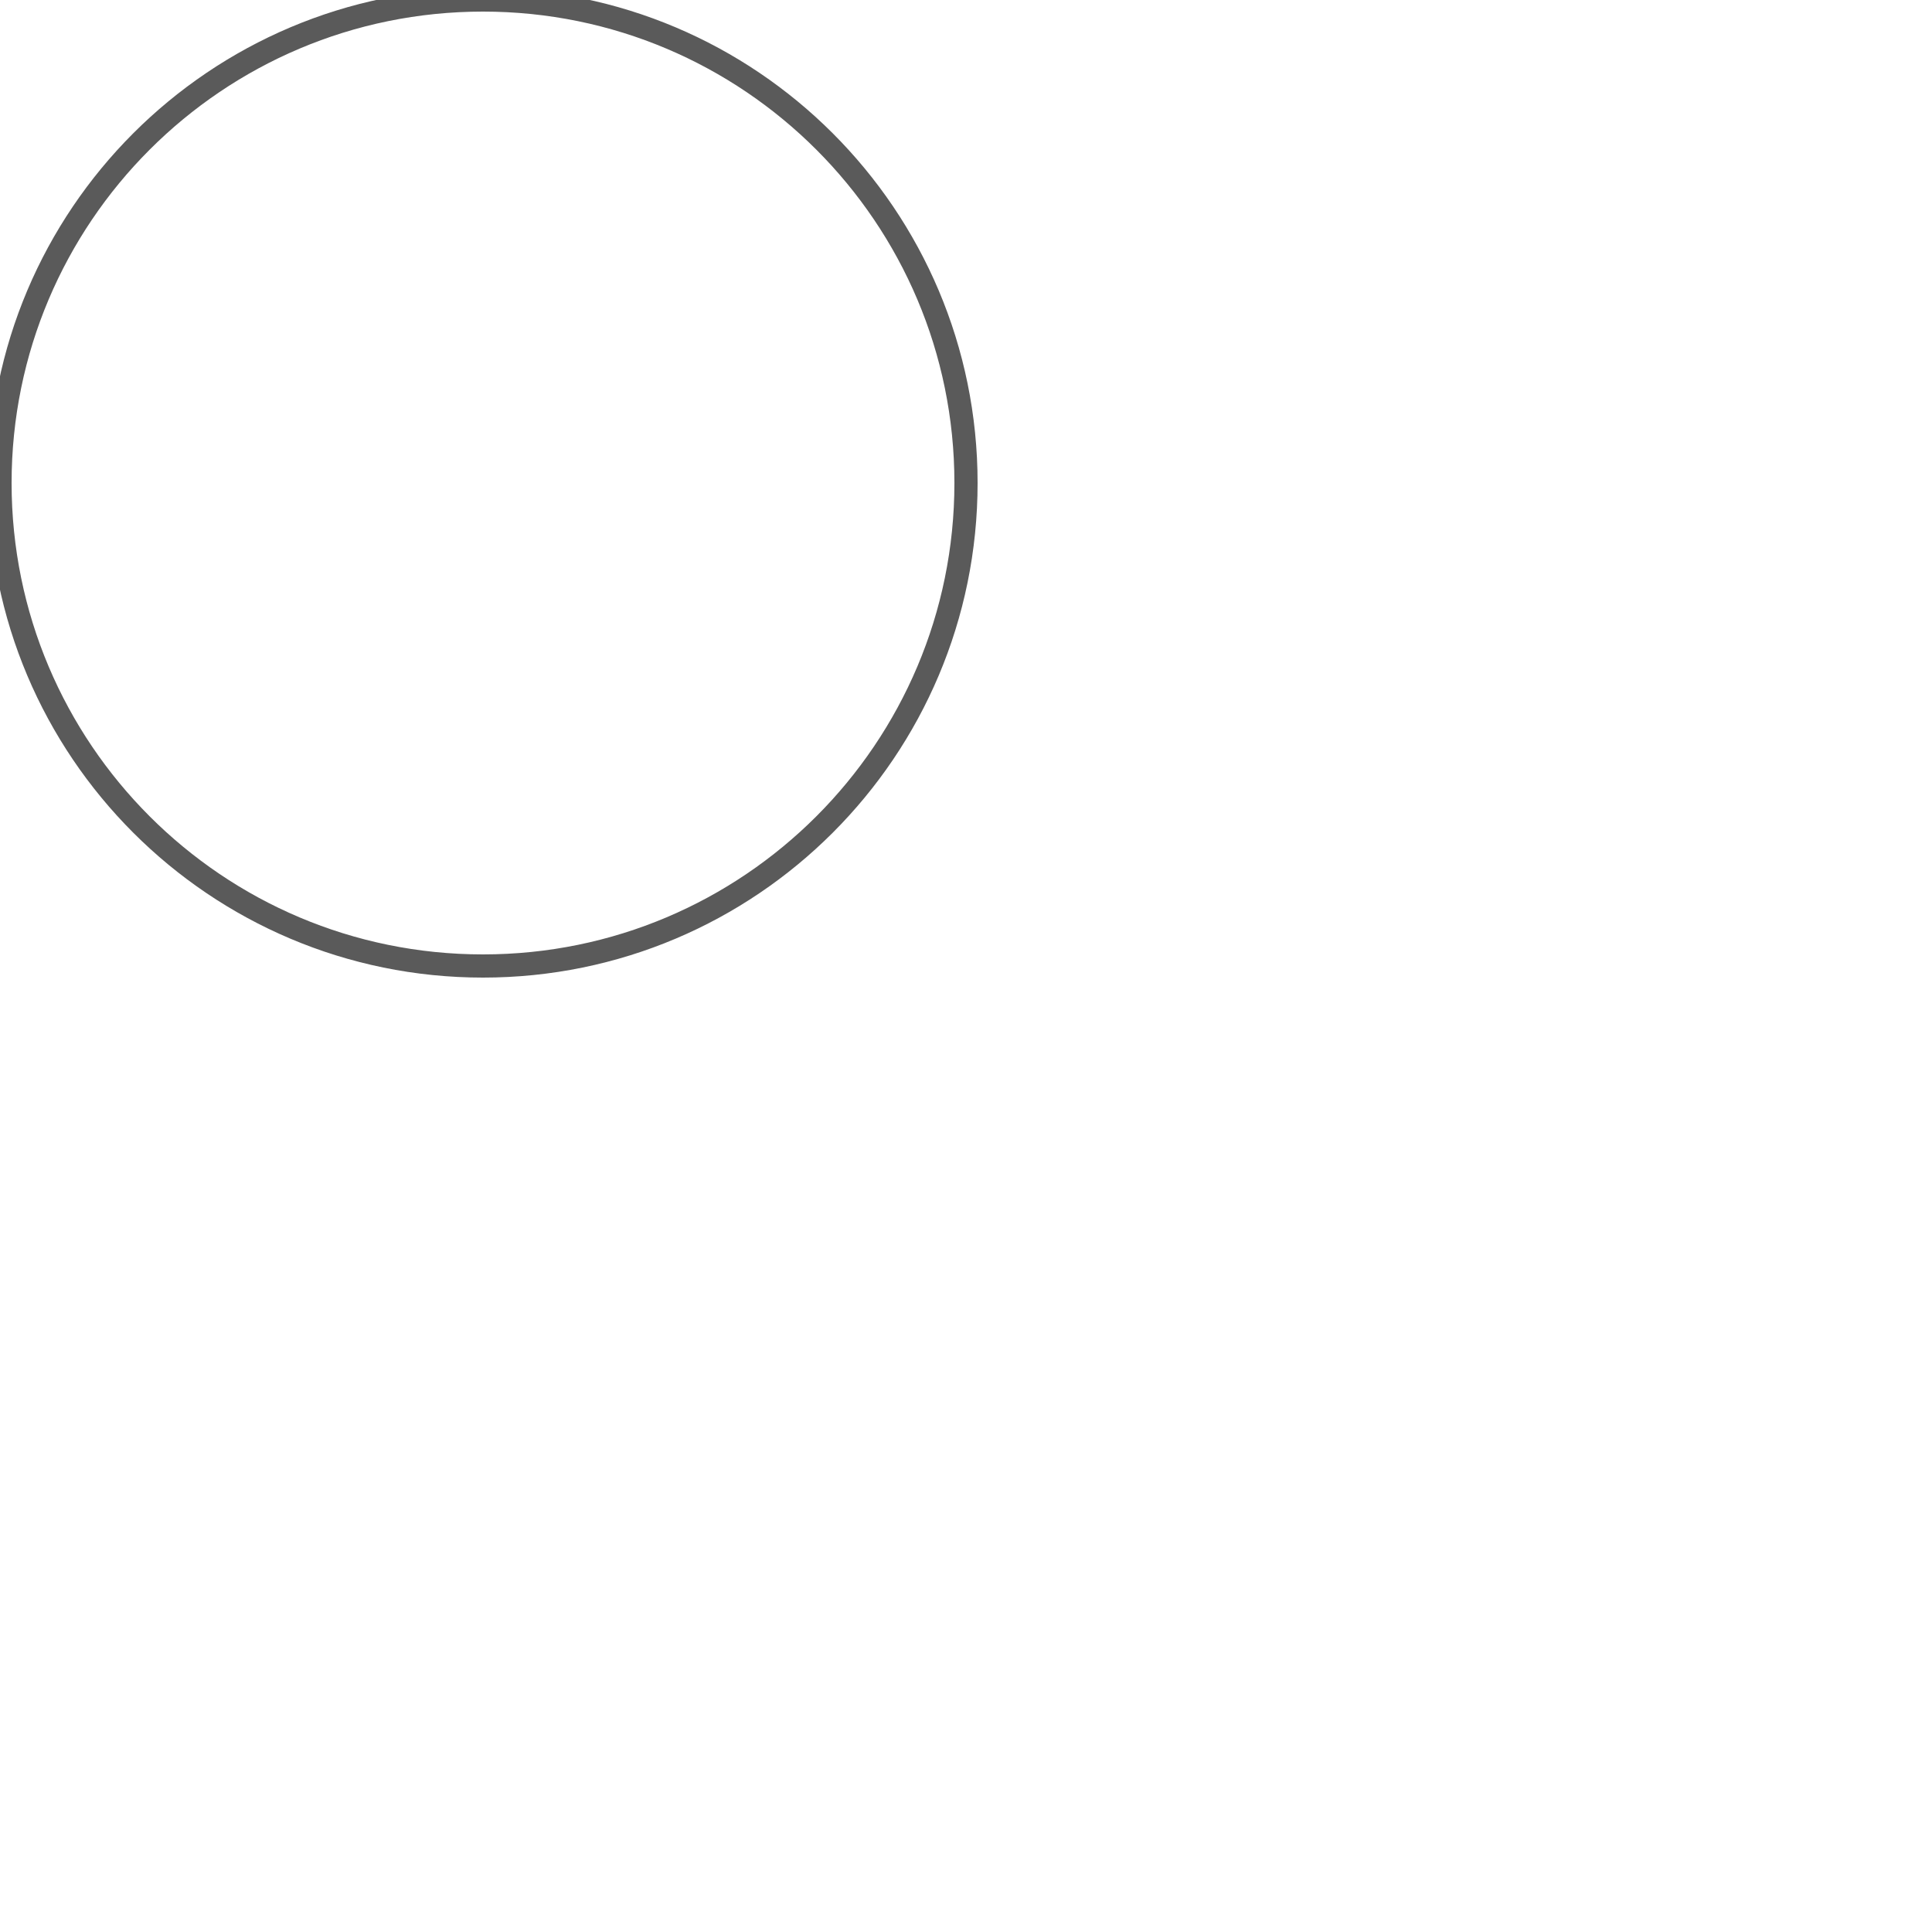
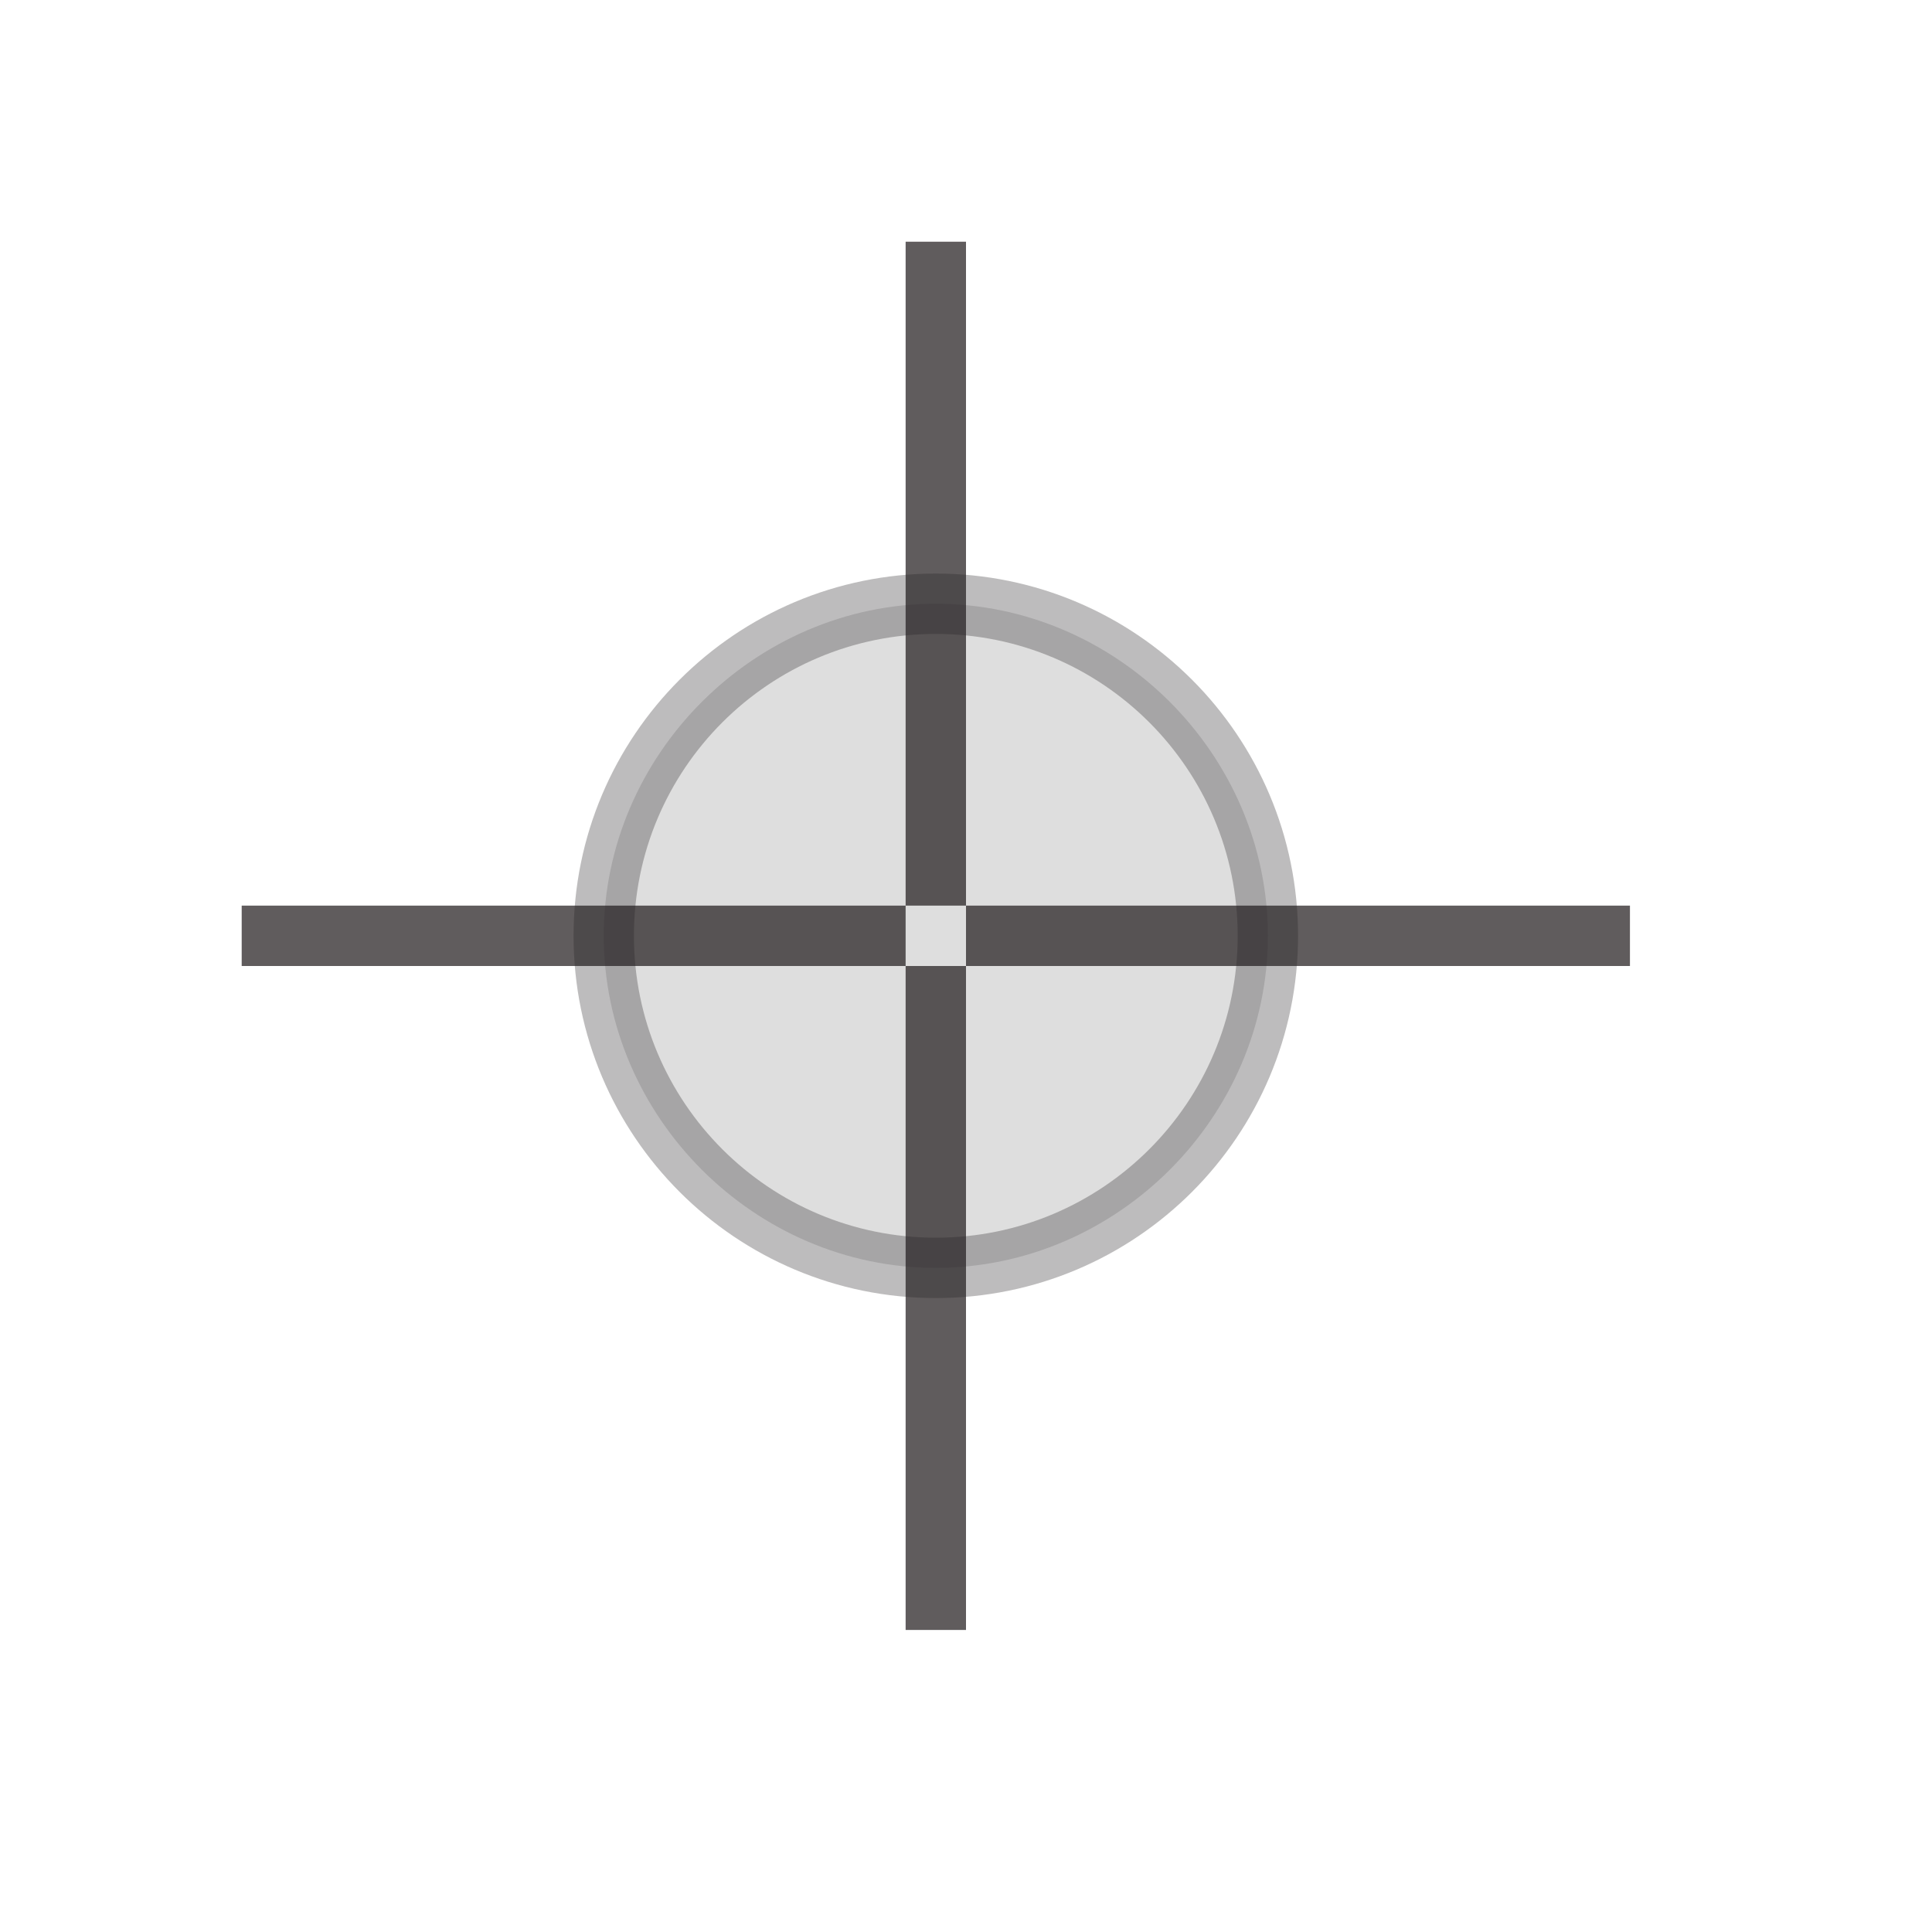
- <svg xmlns="http://www.w3.org/2000/svg" height="20" width="20">
-   <circle cx="5" cy="5" r="5" style="fill: none; stroke: #5a5a5a; stroke-width: .02em;" />
+ <svg xmlns="http://www.w3.org/2000/svg" xmlns:xlink="http://www.w3.org/1999/xlink" version="1.1" id="Layer_1" x="0px" y="0px" viewBox="0 0 32 32" enable-background="new 0 0 32 32" xml:space="preserve">
+   <g>
+     <defs>
+       <rect id="SVGID_1_" width="32" height="32" />
+     </defs>
+     <clipPath id="SVGID_2_">
+       <use xlink:href="#SVGID_1_" overflow="visible" />
+     </clipPath>
+     <g clip-path="url(#SVGID_2_)">
+       <defs>
+         <rect id="SVGID_3_" width="32" height="32" />
+       </defs>
+       <clipPath id="SVGID_4_">
+         <use xlink:href="#SVGID_3_" overflow="visible" />
+       </clipPath>
+       <g opacity="0.85" clip-path="url(#SVGID_4_)">
+         <g>
+           <defs>
+             <rect id="SVGID_5_" x="4" y="4" width="23" height="23" />
+           </defs>
+           <clipPath id="SVGID_6_">
+             <use xlink:href="#SVGID_5_" overflow="visible" />
+           </clipPath>
+           <g clip-path="url(#SVGID_6_)">
+             <defs>
+               <rect id="SVGID_7_" x="4" y="4" width="23" height="23" />
+             </defs>
+             <clipPath id="SVGID_8_">
+               <use xlink:href="#SVGID_7_" overflow="visible" />
+             </clipPath>
+             <g opacity="0.85" clip-path="url(#SVGID_8_)">
+               <g>
+                 <defs>
+                   <rect id="SVGID_9_" x="15" y="4" width="1" height="23" />
+                 </defs>
+                 <clipPath id="SVGID_10_">
+                   <use xlink:href="#SVGID_9_" overflow="visible" />
+                 </clipPath>
+                 <rect x="15" y="4" clip-path="url(#SVGID_10_)" fill="#231F20" width="1" height="11" />
+                 <rect x="15" y="16" clip-path="url(#SVGID_10_)" fill="#231F20" width="1" height="11" />
+               </g>
+             </g>
+             <g opacity="0.85" clip-path="url(#SVGID_8_)">
+               <g>
+                 <defs>
+                   <rect id="SVGID_11_" x="4" y="15" width="23" height="1" />
+                 </defs>
+                 <clipPath id="SVGID_12_">
+                   <use xlink:href="#SVGID_11_" overflow="visible" />
+                 </clipPath>
+                 <rect x="4" y="15" clip-path="url(#SVGID_12_)" fill="#231F20" width="11" height="1" />
+                 <rect x="16" y="15" clip-path="url(#SVGID_12_)" fill="#231F20" width="11" height="1" />
+               </g>
+             </g>
+           </g>
+         </g>
+       </g>
+       <g opacity="0.15" clip-path="url(#SVGID_4_)">
+         <g>
+           <defs>
+             <rect id="SVGID_13_" x="10" y="10" width="11" height="11" />
+           </defs>
+           <clipPath id="SVGID_14_">
+             <use xlink:href="#SVGID_13_" overflow="visible" />
+           </clipPath>
+           <g clip-path="url(#SVGID_14_)">
+             <defs>
+               <rect id="SVGID_15_" x="10" y="10" width="11" height="11" />
+             </defs>
+             <clipPath id="SVGID_16_">
+               <use xlink:href="#SVGID_15_" overflow="visible" />
+             </clipPath>
+             <path clip-path="url(#SVGID_16_)" fill="#231F20" d="M21,15.5c0,3-2.5,5.5-5.5,5.5c-3,0-5.5-2.5-5.5-5.5c0-3,2.5-5.5,5.5-5.5       C18.5,10,21,12.5,21,15.5" />
+           </g>
+         </g>
+       </g>
+       <g opacity="0.3" clip-path="url(#SVGID_4_)">
+         <g>
+           <defs>
+             <rect id="SVGID_17_" x="9.5" y="9.5" width="12" height="12" />
+           </defs>
+           <clipPath id="SVGID_18_">
+             <use xlink:href="#SVGID_17_" overflow="visible" />
+           </clipPath>
+           <g clip-path="url(#SVGID_18_)">
+             <defs>
+               <rect id="SVGID_19_" x="9.5" y="9.5" width="12" height="12" />
+             </defs>
+             <clipPath id="SVGID_20_">
+               <use xlink:href="#SVGID_19_" overflow="visible" />
+             </clipPath>
+             <circle clip-path="url(#SVGID_20_)" fill="none" stroke="#231F20" cx="15.5" cy="15.5" r="5.5" />
+           </g>
+         </g>
+       </g>
+     </g>
+   </g>
</svg>
